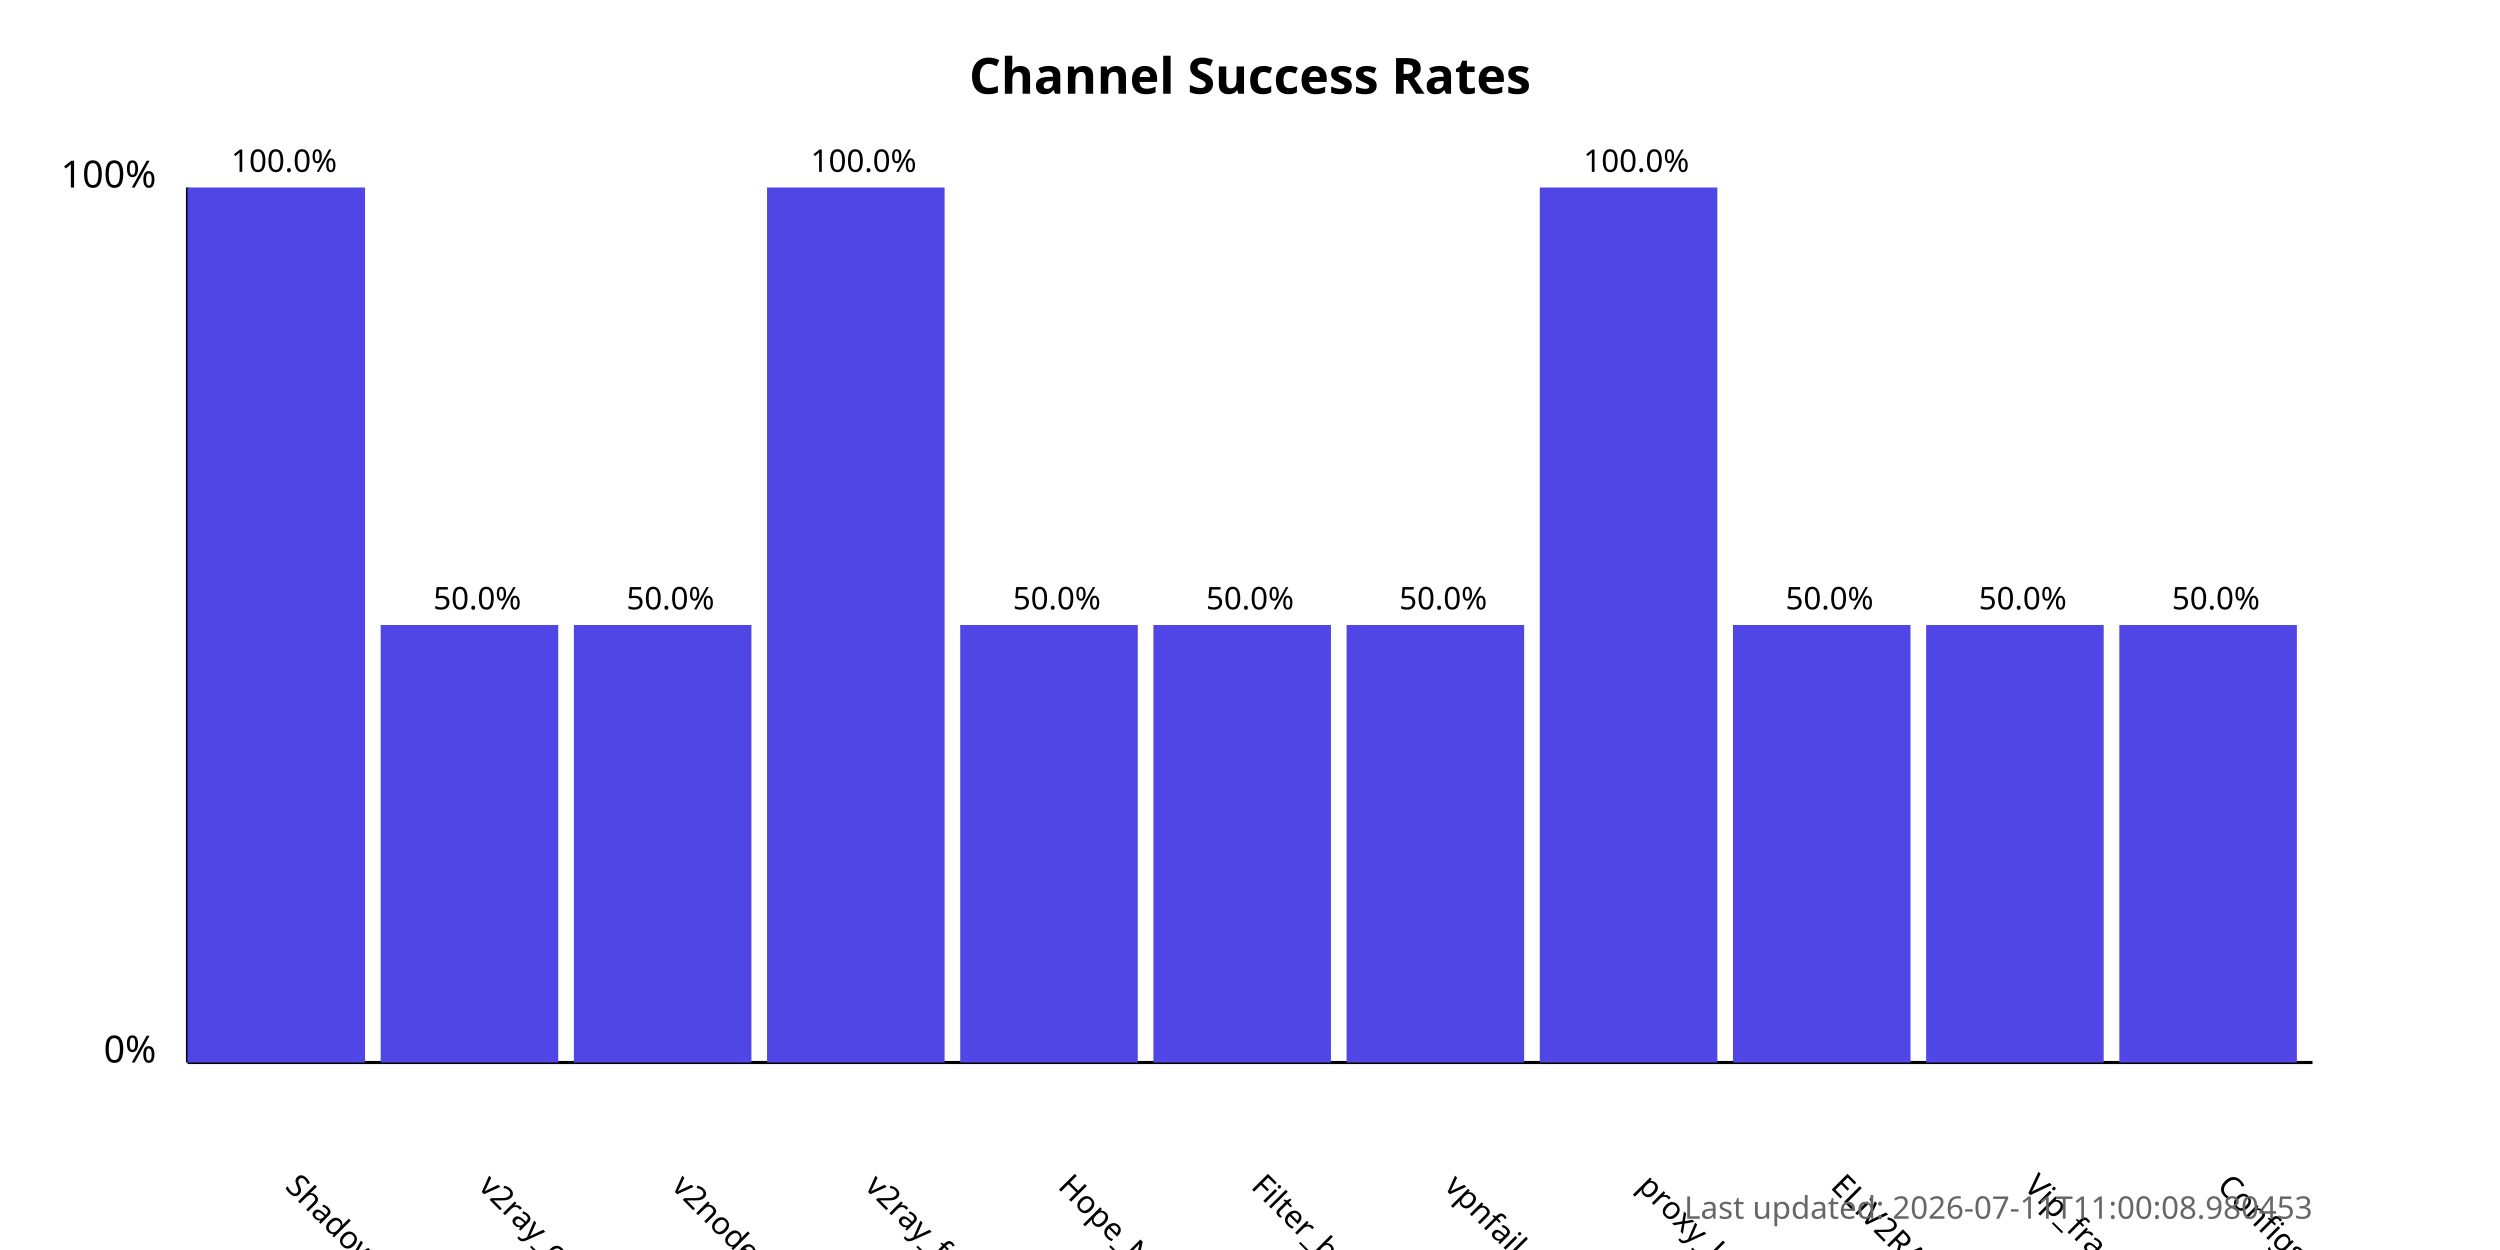
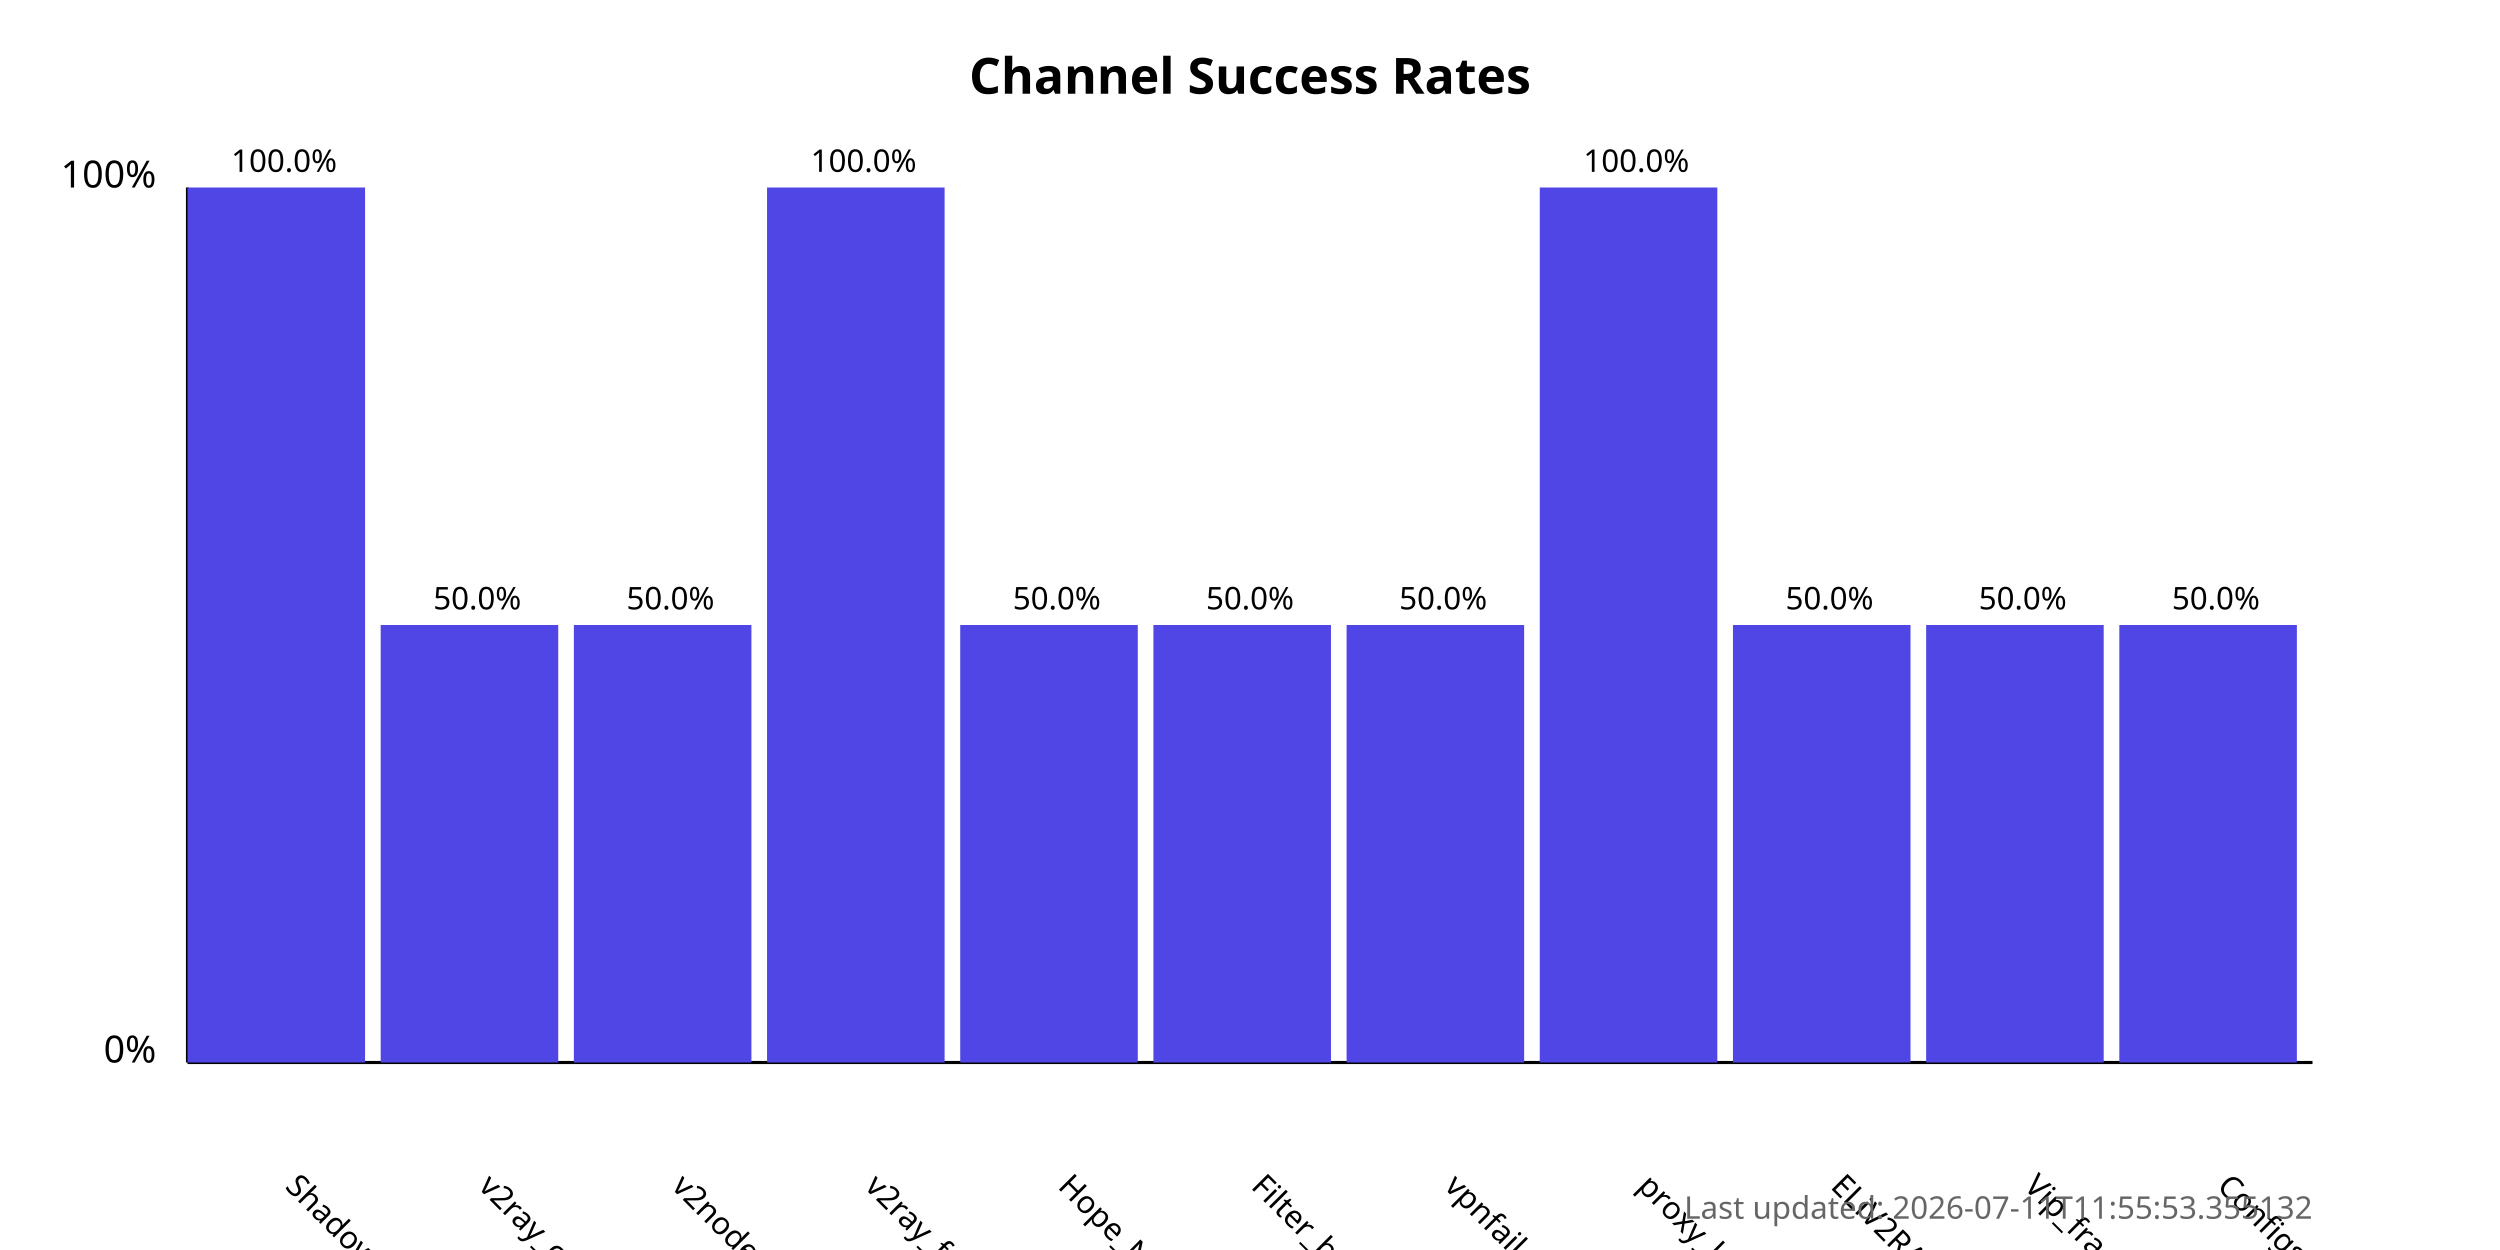
<svg xmlns="http://www.w3.org/2000/svg" width="800" height="400">
  <style>
            .chart-title { font: bold 16px sans-serif; }
            .axis-label { font: 12px sans-serif; }
            .tick-label { font: 10px sans-serif; }
            .bar { fill: #4f46e5; }
            .bar:hover { fill: #6366f1; }
            .timestamp { font: 10px sans-serif; fill: #666; }
        </style>
  <text x="400.0" y="30" text-anchor="middle" class="chart-title">
            Channel Success Rates
        </text>
  <line x1="60" y1="340" x2="60" y2="60" stroke="black" stroke-width="1" />
  <line x1="60" y1="340" x2="740" y2="340" stroke="black" stroke-width="1" />
  <text x="50" y="340" text-anchor="end" class="axis-label">0%</text>
  <text x="50" y="60" text-anchor="end" class="axis-label">100%</text>
  <g>
    <rect x="60" y="60.0" width="56.818" height="280.0" class="bar" />
    <text x="90.909" y="380" transform="rotate(45, 90.90909, 380)" text-anchor="start" class="tick-label">
                ShadowProxy66
            </text>
    <text x="90.909" y="55.0" text-anchor="middle" class="tick-label">
                100.0%
            </text>
  </g>
  <g>
    <rect x="121.818" y="200.0" width="56.818" height="140.0" class="bar" />
    <text x="152.727" y="380" transform="rotate(45, 152.7273, 380)" text-anchor="start" class="tick-label">
                v2ray_configs_pool
            </text>
    <text x="152.727" y="195.0" text-anchor="middle" class="tick-label">
                50.0%
            </text>
  </g>
  <g>
    <rect x="183.636" y="200.0" width="56.818" height="140.0" class="bar" />
    <text x="214.545" y="380" transform="rotate(45, 214.5455, 380)" text-anchor="start" class="tick-label">
                v2nodes
            </text>
    <text x="214.545" y="195.0" text-anchor="middle" class="tick-label">
                50.0%
            </text>
  </g>
  <g>
    <rect x="245.455" y="60.0" width="56.818" height="280.0" class="bar" />
    <text x="276.364" y="380" transform="rotate(45, 276.3636, 380)" text-anchor="start" class="tick-label">
                v2ray_free_conf
            </text>
    <text x="276.364" y="55.0" text-anchor="middle" class="tick-label">
                100.0%
            </text>
  </g>
  <g>
    <rect x="307.273" y="200.0" width="56.818" height="140.0" class="bar" />
    <text x="338.182" y="380" transform="rotate(45, 338.1818, 380)" text-anchor="start" class="tick-label">
                Hope_Net
            </text>
    <text x="338.182" y="195.0" text-anchor="middle" class="tick-label">
                50.0%
            </text>
  </g>
  <g>
    <rect x="369.091" y="200.0" width="56.818" height="140.0" class="bar" />
    <text x="400.0" y="380" transform="rotate(45, 400.0, 380)" text-anchor="start" class="tick-label">
                Filter_breaker
            </text>
    <text x="400.0" y="195.0" text-anchor="middle" class="tick-label">
                50.0%
            </text>
  </g>
  <g>
    <rect x="430.909" y="200.0" width="56.818" height="140.0" class="bar" />
    <text x="461.818" y="380" transform="rotate(45, 461.8182, 380)" text-anchor="start" class="tick-label">
                vpnfail_vless
            </text>
    <text x="461.818" y="195.0" text-anchor="middle" class="tick-label">
                50.0%
            </text>
  </g>
  <g>
    <rect x="492.727" y="60.0" width="56.818" height="280.0" class="bar" />
    <text x="523.636" y="380" transform="rotate(45, 523.6364, 380)" text-anchor="start" class="tick-label">
                proxy_kafee
            </text>
    <text x="523.636" y="55.0" text-anchor="middle" class="tick-label">
                100.0%
            </text>
  </g>
  <g>
    <rect x="554.545" y="200.0" width="56.818" height="140.0" class="bar" />
    <text x="585.455" y="380" transform="rotate(45, 585.4545, 380)" text-anchor="start" class="tick-label">
                ELiV2RAY
            </text>
    <text x="585.455" y="195.0" text-anchor="middle" class="tick-label">
                50.0%
            </text>
  </g>
  <g>
    <rect x="616.364" y="200.0" width="56.818" height="140.0" class="bar" />
    <text x="647.273" y="380" transform="rotate(45, 647.2727, 380)" text-anchor="start" class="tick-label">
                Vip_fragment_v2ray
            </text>
    <text x="647.273" y="195.0" text-anchor="middle" class="tick-label">
                50.0%
            </text>
  </g>
  <g>
    <rect x="678.182" y="200.0" width="56.818" height="140.0" class="bar" />
    <text x="709.091" y="380" transform="rotate(45, 709.0909, 380)" text-anchor="start" class="tick-label">
                ConfigsHubPlus
            </text>
    <text x="709.091" y="195.0" text-anchor="middle" class="tick-label">
                50.0%
            </text>
  </g>
  <text x="740" y="390" text-anchor="end" class="timestamp">
-             Last updated: 2026-07-11T11:00:08.980453
+             Last updated: 2026-07-11T11:55:53.355132
        </text>
</svg>
